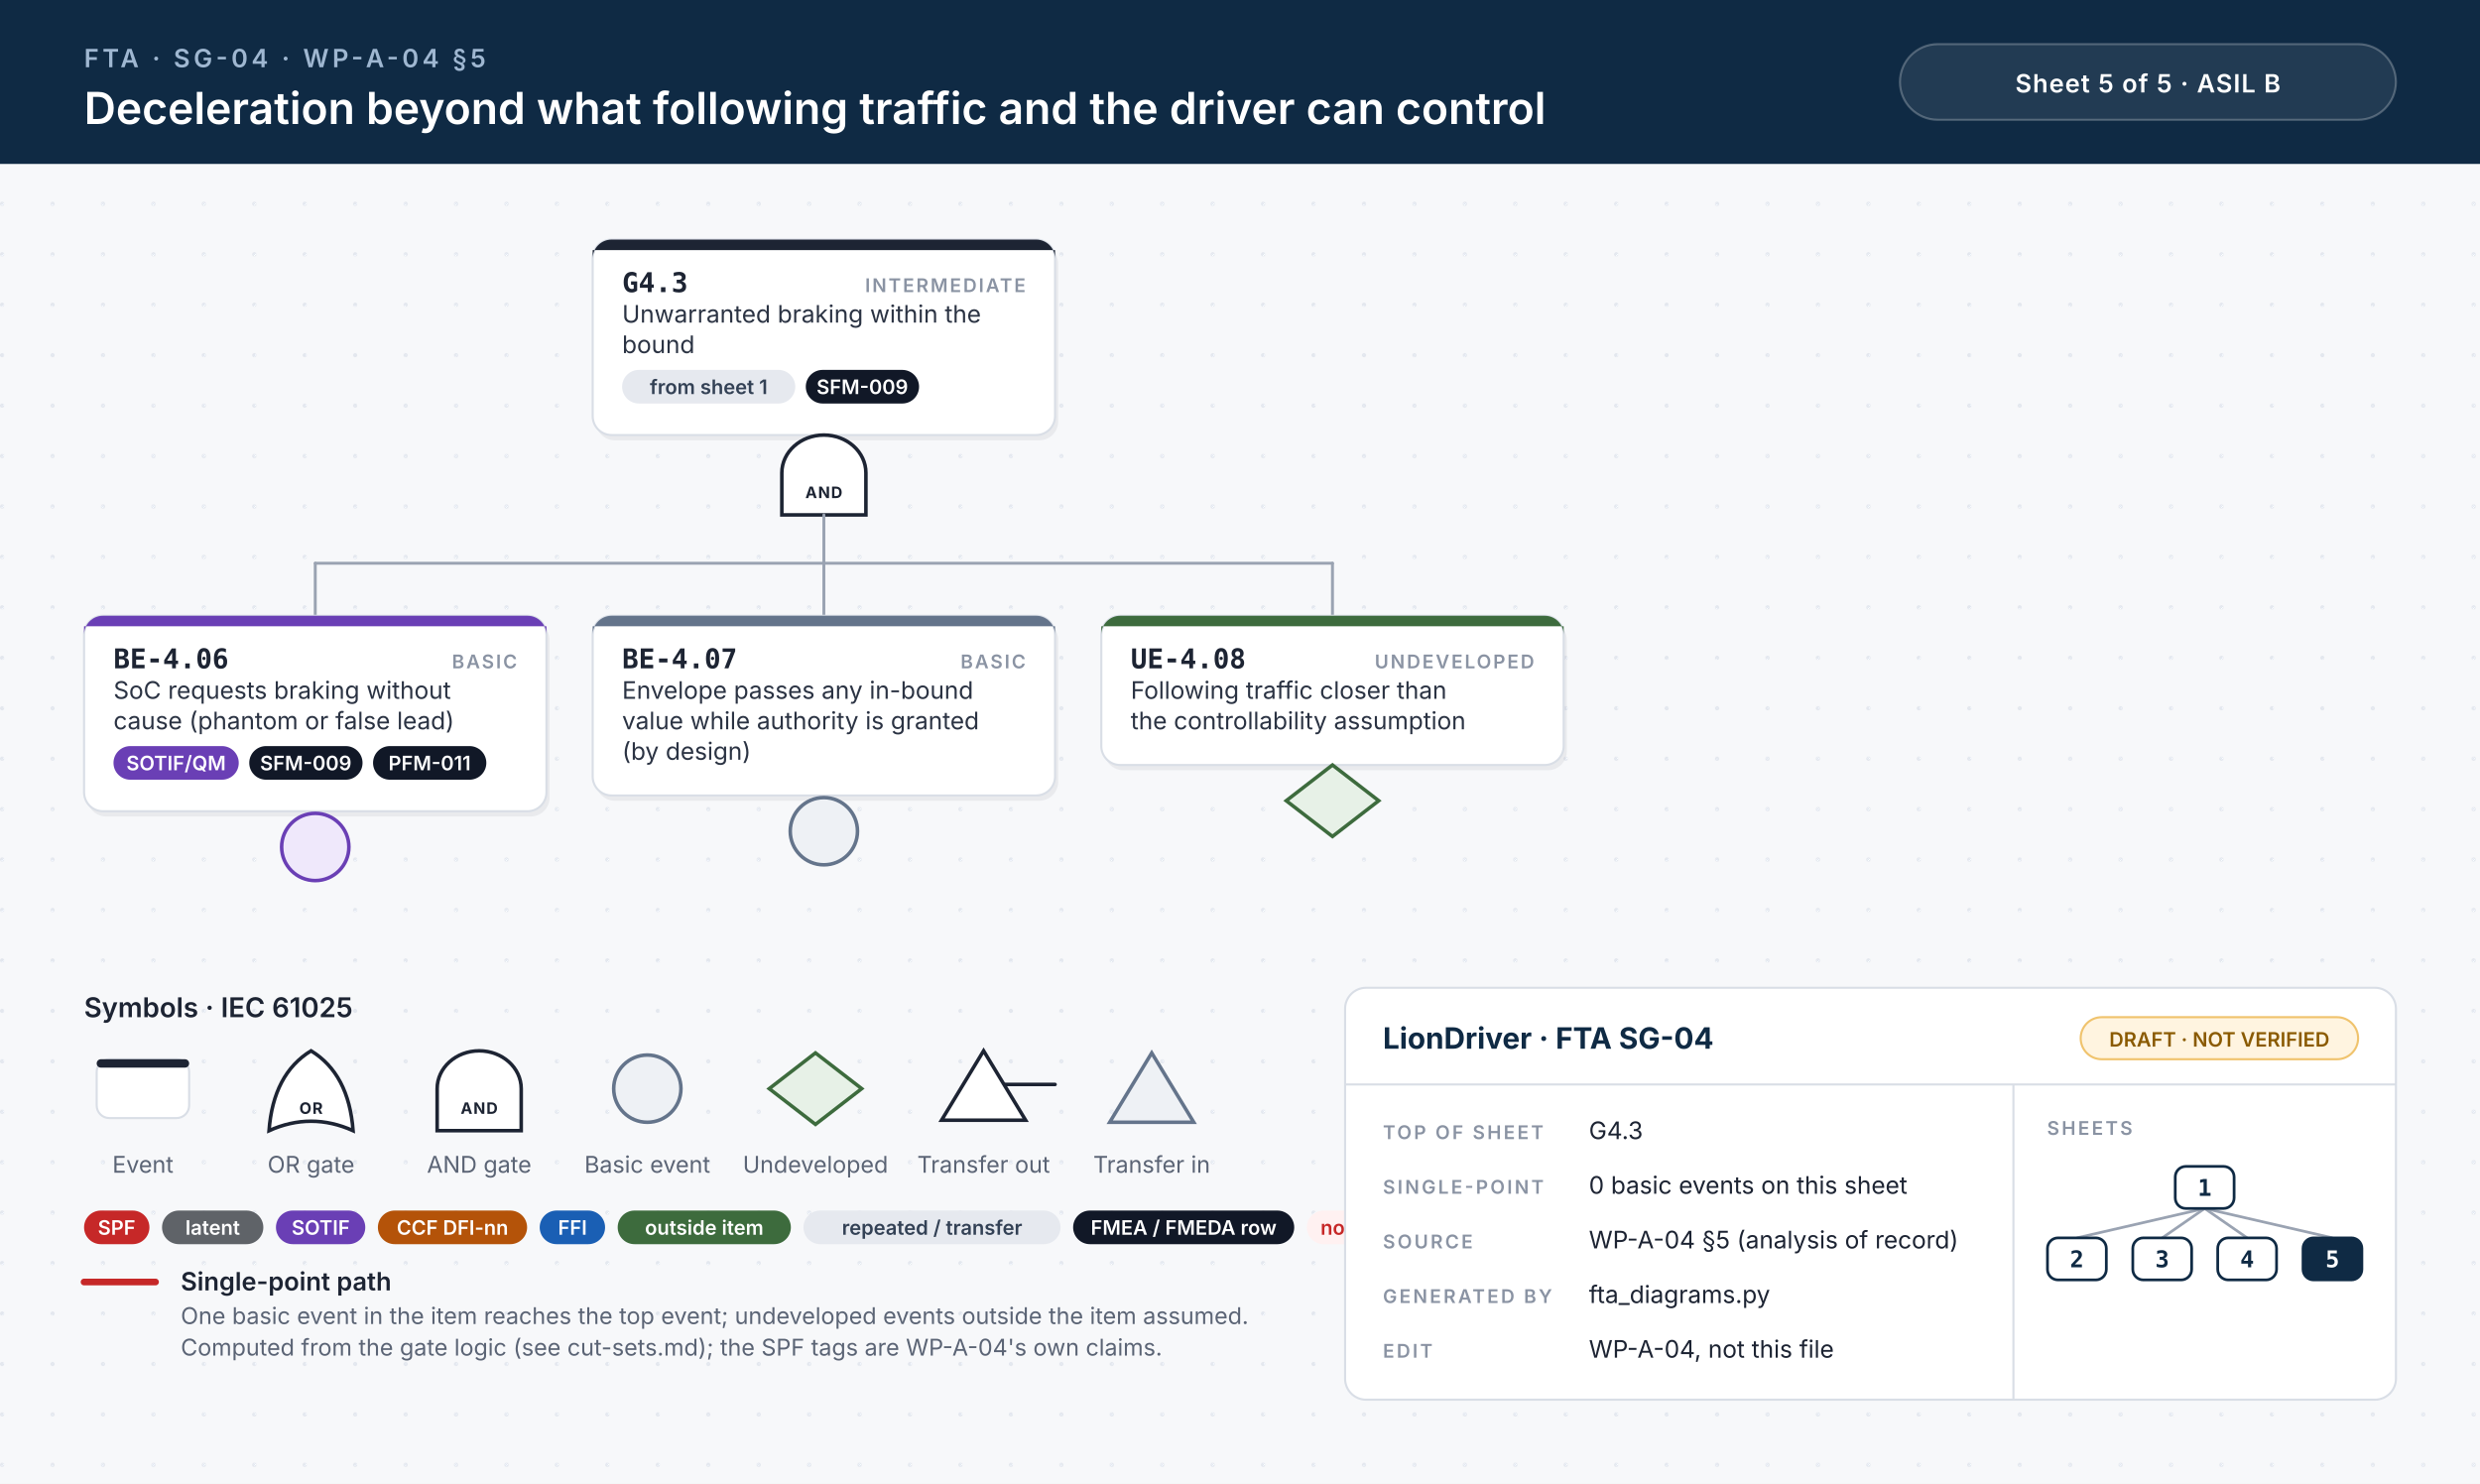
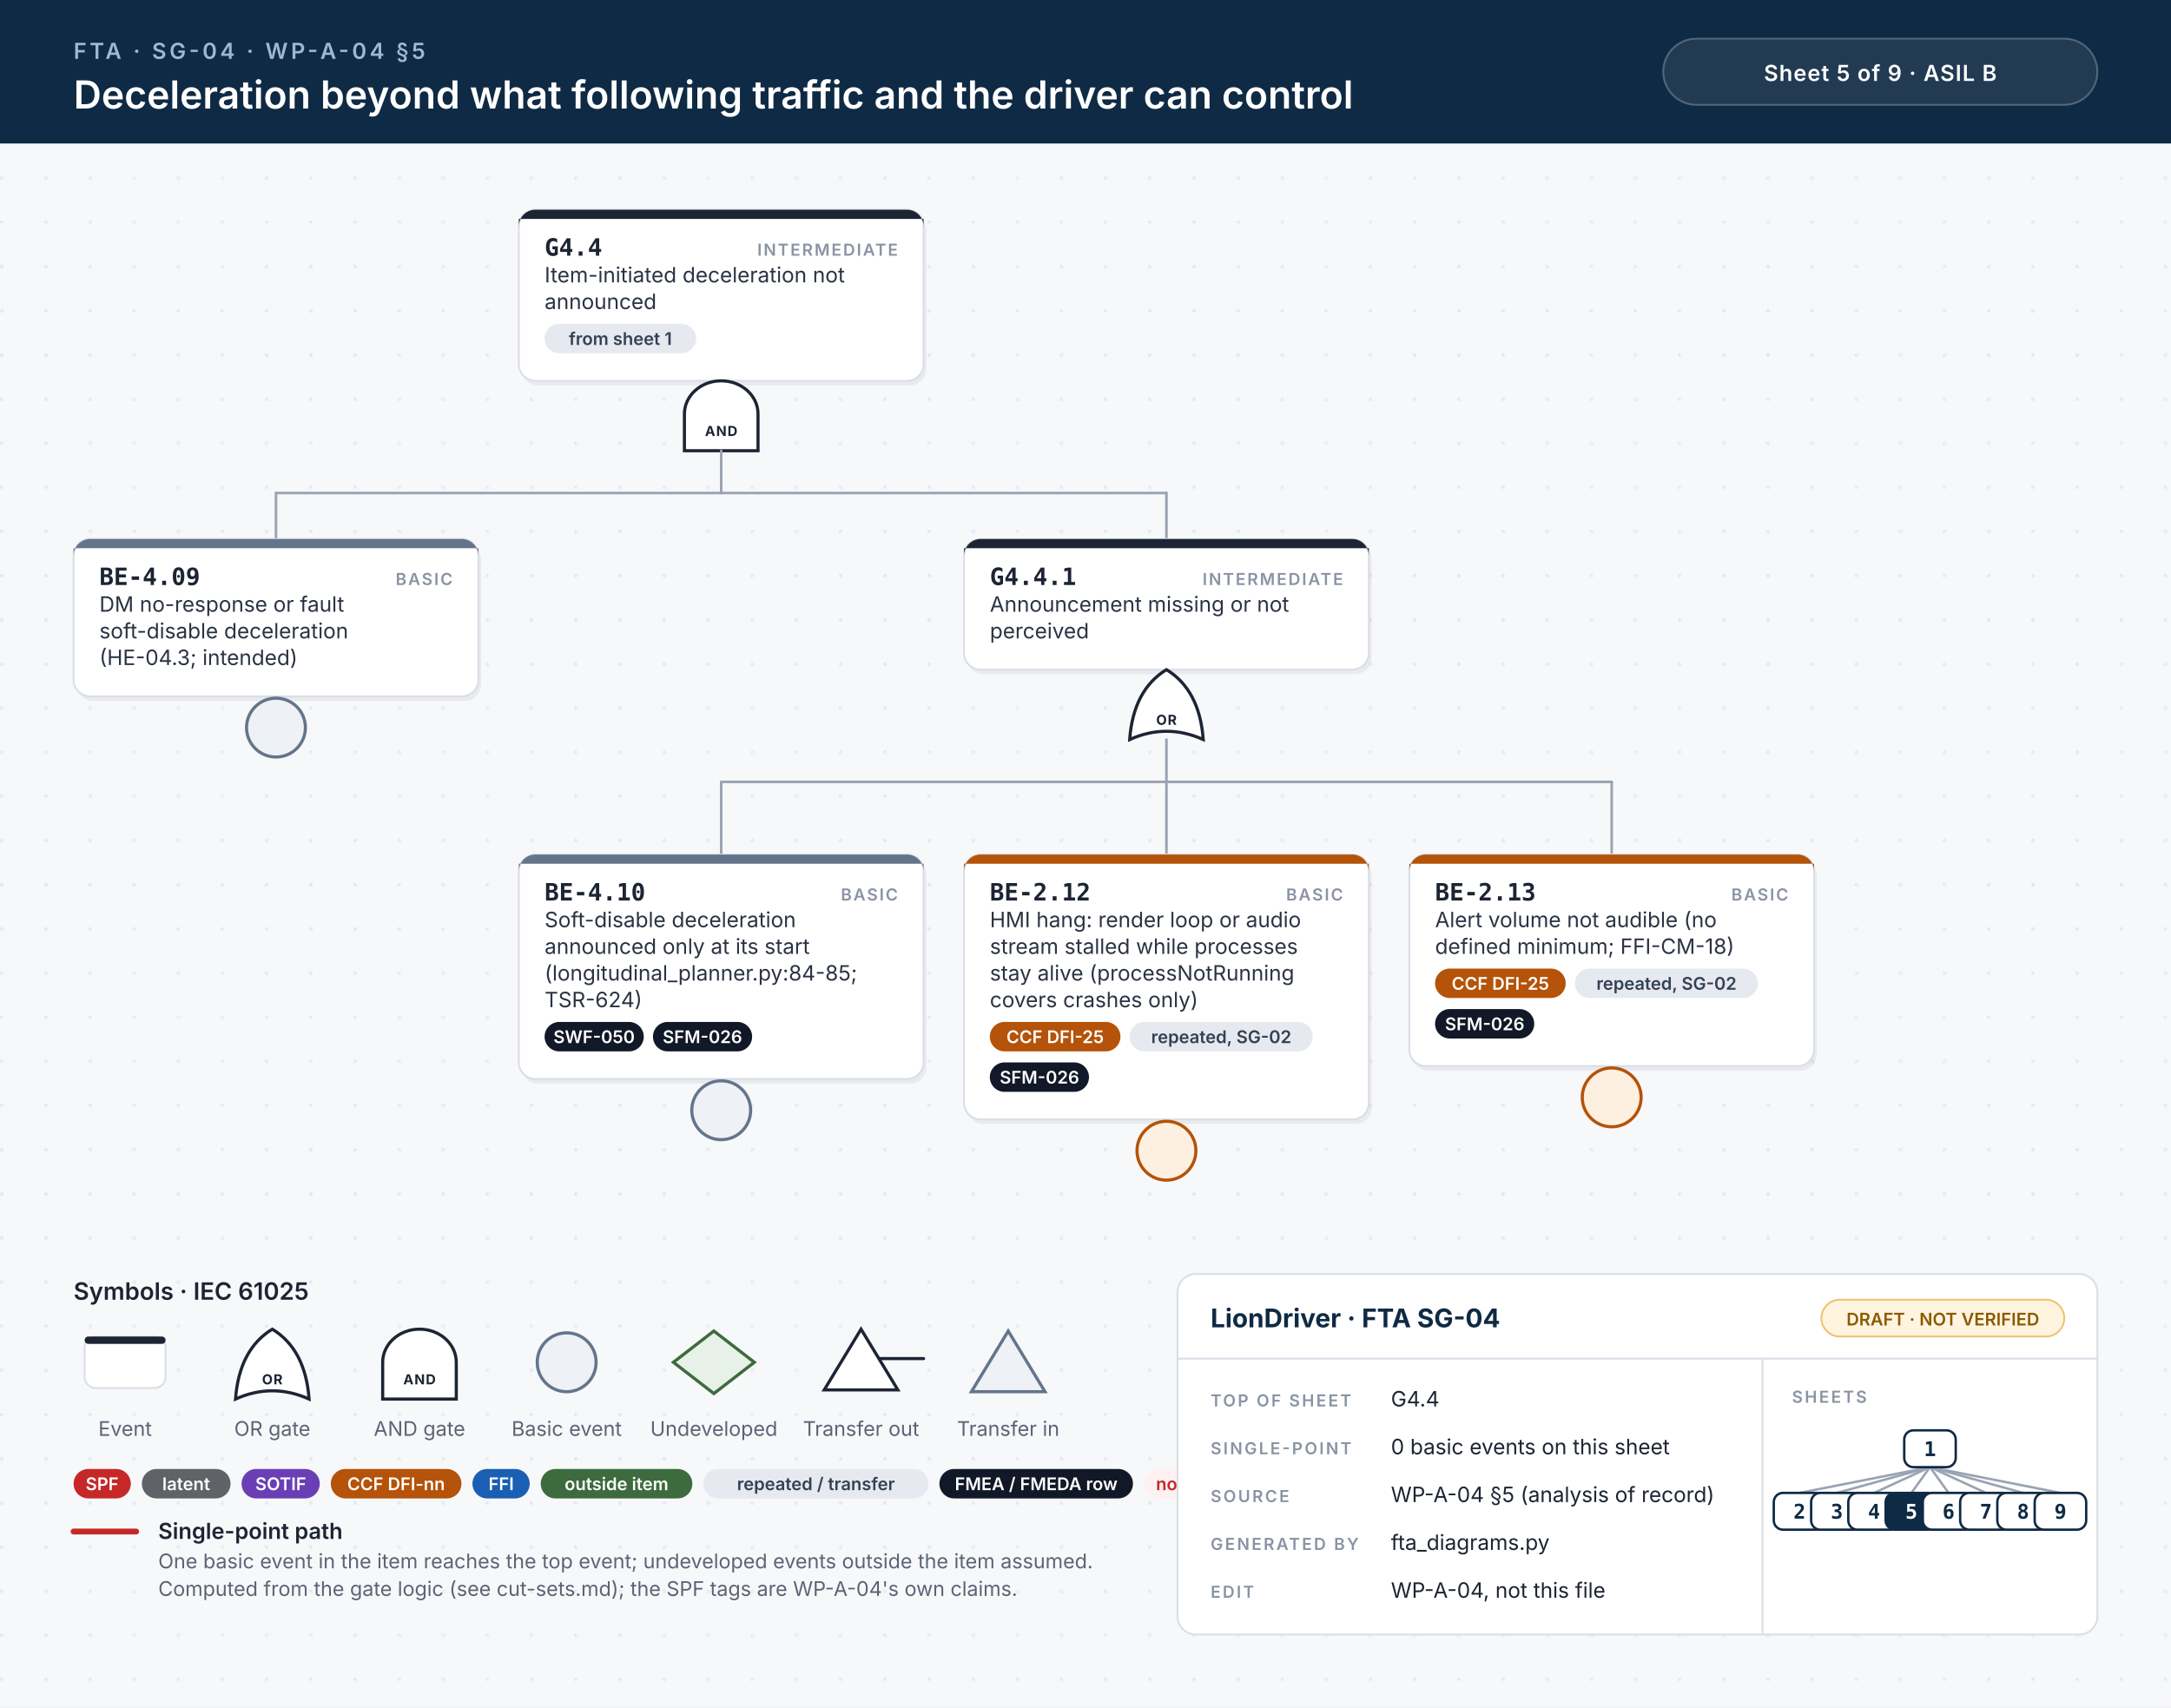
- <svg xmlns="http://www.w3.org/2000/svg" width="1180" height="706" viewBox="0 0 1180 706">
+ <svg xmlns="http://www.w3.org/2000/svg" width="1180" height="928" viewBox="0 0 1180 928">
  <style>.id{font:700 13px 'JetBrains Mono', Menlo, Consolas, monospace;fill:#1d2433}.kind{font:600 9px Inter, 'Helvetica Neue', Helvetica, Arial, sans-serif;letter-spacing:.1em;fill:#8a93a3;text-anchor:end}.d{font:400 11.5px Inter, 'Helvetica Neue', Helvetica, Arial, sans-serif;fill:#2b3343}.n{font:italic 400 10.5px Inter, 'Helvetica Neue', Helvetica, Arial, sans-serif;fill:#6b7385}.chip{font:600 9.5px Inter, 'Helvetica Neue', Helvetica, Arial, sans-serif;text-anchor:middle}.gl{font:700 7.5px Inter, 'Helvetica Neue', Helvetica, Arial, sans-serif;letter-spacing:.06em;text-anchor:middle}.eyebrow{font:600 12px Inter, 'Helvetica Neue', Helvetica, Arial, sans-serif;letter-spacing:.14em;fill:#9fb7d1}.title{font:600 21px Inter, 'Helvetica Neue', Helvetica, Arial, sans-serif;fill:#fff}.title2{font:600 17px Inter, 'Helvetica Neue', Helvetica, Arial, sans-serif;fill:#fff}.hc{font:600 12px Inter, 'Helvetica Neue', Helvetica, Arial, sans-serif;letter-spacing:.04em;fill:#fff;text-anchor:middle}.lh{font:600 13px Inter, 'Helvetica Neue', Helvetica, Arial, sans-serif;fill:#1d2433}.lb{font:600 12px Inter, 'Helvetica Neue', Helvetica, Arial, sans-serif;fill:#1d2433}.s{font:400 11px Inter, 'Helvetica Neue', Helvetica, Arial, sans-serif;fill:#5b6475}.tbh{font:700 14px Inter, 'Helvetica Neue', Helvetica, Arial, sans-serif;fill:#0f2a44}.k{font:600 9px Inter, 'Helvetica Neue', Helvetica, Arial, sans-serif;letter-spacing:.12em;fill:#8a93a3}.v{font:400 11.5px Inter, 'Helvetica Neue', Helvetica, Arial, sans-serif;fill:#1d2433}.mm{font:700 11px 'JetBrains Mono', Menlo, Consolas, monospace;text-anchor:middle}.w{stroke:#9aa3b2;stroke-width:1.4;stroke-linecap:round}.wh{stroke:#c62828;stroke-width:3.2;stroke-linecap:round}.shadow{fill:#0f172a;opacity:.06}</style>
  <defs>
    <pattern id="dots" width="24" height="24" patternUnits="userSpaceOnUse">
      <circle cx="1" cy="1" r="1" fill="#e3e7ee" />
    </pattern>
  </defs>
  <rect width="100%" height="100%" fill="#f7f8fa" />
-   <rect y="78" width="100%" height="628" fill="url(#dots)" />
+   <rect y="78" width="100%" height="850" fill="url(#dots)" />
  <rect width="100%" height="78" fill="#0f2a44" />
  <text x="40" y="32" class="eyebrow">FTA · SG-04 · WP-A-04 §5</text>
  <text x="40" y="59" class="title">Deceleration beyond what following traffic and the driver can control</text>
  <rect x="904" y="21" width="236" height="36" rx="18" fill="#ffffff14" stroke="#ffffff40" />
-   <text x="1022" y="44" class="hc">Sheet 5 of 5  ·  ASIL B</text>
+   <text x="1022" y="44" class="hc">Sheet 5 of 9  ·  ASIL B</text>
  <rect x="283.5" y="116.5" width="220" height="93.0" rx="9" class="shadow" />
  <rect x="282.0" y="114" width="220" height="93.0" rx="9" fill="#fff" stroke="#d9dee6" stroke-width="1" />
  <path d="M291.0,114 H493.0 A9,9 0 0 1 502.0,123 V119 H282.0 V123 A9,9 0 0 1 291.0,114 Z" fill="#1d2433" />
-   <text x="296.0" y="139" class="id">G4.3</text>
+   <text x="296.0" y="139" class="id">G4.4</text>
  <text x="488.0" y="139" class="kind">INTERMEDIATE</text>
-   <text x="296.0" y="153.5" class="d">Unwarranted braking within the</text>
-   <text x="296.0" y="168.0" class="d">bound</text>
+   <text x="296.0" y="153.5" class="d">Item-initiated deceleration not</text>
+   <text x="296.0" y="168.0" class="d">announced</text>
  <rect x="296.0" y="176.0" width="82.4" height="16" rx="8" fill="#e6e9ef" />
  <text x="337.2" y="187.5" class="chip" fill="#334155">from sheet 1</text>
-   <rect x="383.4" y="176.0" width="53.9" height="16" rx="8" fill="#111827" />
-   <text x="410.3" y="187.5" class="chip" fill="#fff">SFM-009</text>
  <path d="M372.0,245.0 L372.0,225.0 A20,18 0 0 1 412.0,225.0 L412.0,245.0 Z" fill="#fff" stroke="#1d2433" stroke-width="1.7" />
  <text x="392.0" y="237.0" class="gl" fill="#1d2433">AND</text>
  <line x1="150.0" y1="268.0" x2="634.0" y2="268.0" class="w" />
  <line x1="392.0" y1="245.0" x2="392.0" y2="268.0" class="w" />
  <line x1="150.0" y1="268.0" x2="150.0" y2="293.0" class="w" />
-   <line x1="392.0" y1="268.0" x2="392.0" y2="293.0" class="w" />
  <line x1="634.0" y1="268.0" x2="634.0" y2="293.0" class="w" />
-   <rect x="41.5" y="295.5" width="220" height="93.0" rx="9" class="shadow" />
-   <rect x="40" y="293.0" width="220" height="93.0" rx="9" fill="#fff" stroke="#d9dee6" stroke-width="1" />
-   <path d="M49,293.0 H251 A9,9 0 0 1 260,302.0 V298.0 H40 V302.0 A9,9 0 0 1 49,293.0 Z" fill="#6a3fb5" />
-   <text x="54" y="318.0" class="id">BE-4.06</text>
+   <rect x="41.5" y="295.5" width="220" height="85.5" rx="9" class="shadow" />
+   <rect x="40" y="293.0" width="220" height="85.5" rx="9" fill="#fff" stroke="#d9dee6" stroke-width="1" />
+   <path d="M49,293.0 H251 A9,9 0 0 1 260,302.0 V298.0 H40 V302.0 A9,9 0 0 1 49,293.0 Z" fill="#64748b" />
+   <text x="54" y="318.0" class="id">BE-4.09</text>
  <text x="246" y="318.0" class="kind">BASIC</text>
-   <text x="54" y="332.5" class="d">SoC requests braking without</text>
-   <text x="54" y="347.0" class="d">cause (phantom or false lead)</text>
-   <rect x="54.0" y="355.0" width="59.6" height="16" rx="8" fill="#6a3fb5" />
-   <text x="83.8" y="366.5" class="chip" fill="#fff">SOTIF/QM</text>
-   <rect x="118.6" y="355.0" width="53.9" height="16" rx="8" fill="#111827" />
-   <text x="145.5" y="366.5" class="chip" fill="#fff">SFM-009</text>
-   <rect x="177.5" y="355.0" width="53.9" height="16" rx="8" fill="#111827" />
-   <text x="204.4" y="366.5" class="chip" fill="#fff">PFM-011</text>
-   <circle cx="150.0" cy="403.0" r="16" fill="#efe8fb" stroke="#6a3fb5" stroke-width="1.7" />
-   <rect x="283.5" y="295.5" width="220" height="85.5" rx="9" class="shadow" />
-   <rect x="282" y="293.0" width="220" height="85.5" rx="9" fill="#fff" stroke="#d9dee6" stroke-width="1" />
-   <path d="M291,293.0 H493 A9,9 0 0 1 502,302.0 V298.0 H282 V302.0 A9,9 0 0 1 291,293.0 Z" fill="#64748b" />
-   <text x="296" y="318.0" class="id">BE-4.07</text>
-   <text x="488" y="318.0" class="kind">BASIC</text>
-   <text x="296" y="332.5" class="d">Envelope passes any in-bound</text>
-   <text x="296" y="347.0" class="d">value while authority is granted</text>
-   <text x="296" y="361.5" class="d">(by design)</text>
-   <circle cx="392.0" cy="395.5" r="16" fill="#eef1f5" stroke="#64748b" stroke-width="1.7" />
+   <text x="54" y="332.5" class="d">DM no-response or fault</text>
+   <text x="54" y="347.0" class="d">soft-disable deceleration</text>
+   <text x="54" y="361.5" class="d">(HE-04.3; intended)</text>
+   <circle cx="150.0" cy="395.5" r="16" fill="#eef1f5" stroke="#64748b" stroke-width="1.7" />
  <rect x="525.5" y="295.5" width="220" height="71.0" rx="9" class="shadow" />
-   <rect x="524" y="293.0" width="220" height="71.0" rx="9" fill="#fff" stroke="#d9dee6" stroke-width="1" />
-   <path d="M533,293.0 H735 A9,9 0 0 1 744,302.0 V298.0 H524 V302.0 A9,9 0 0 1 533,293.0 Z" fill="#3d6b3d" />
-   <text x="538" y="318.0" class="id">UE-4.08</text>
-   <text x="730" y="318.0" class="kind">UNDEVELOPED</text>
-   <text x="538" y="332.5" class="d">Following traffic closer than</text>
-   <text x="538" y="347.0" class="d">the controllability assumption</text>
-   <path d="M634.0,364.0 L656.0,381.0 L634.0,398.0 L612.0,381.0 Z" fill="#e7f1e7" stroke="#3d6b3d" stroke-width="1.7" />
-   <text x="40" y="484.0" class="lh">Symbols · IEC 61025</text>
-   <rect x="46" y="504.0" width="44" height="28" rx="6" fill="#fff" stroke="#d9dee6" />
-   <rect x="46" y="504.0" width="44" height="4" rx="2" fill="#1d2433" />
-   <text x="68" y="558.0" class="s" text-anchor="middle">Event</text>
-   <path d="M128,538.0 Q148,529.0 168,538.0 Q166,511.0 148,500.0 Q130,511.0 128,538.0 Z" fill="#fff" stroke="#1d2433" stroke-width="1.7" />
-   <text x="148" y="530.0" class="gl" fill="#1d2433">OR</text>
-   <text x="148" y="558.0" class="s" text-anchor="middle">OR gate</text>
-   <path d="M208,538.0 L208,518.0 A20,18 0 0 1 248,518.0 L248,538.0 Z" fill="#fff" stroke="#1d2433" stroke-width="1.7" />
-   <text x="228" y="530.0" class="gl" fill="#1d2433">AND</text>
-   <text x="228" y="558.0" class="s" text-anchor="middle">AND gate</text>
-   <circle cx="308" cy="518.0" r="16" fill="#eef1f5" stroke="#64748b" stroke-width="1.7" />
-   <text x="308" y="558.0" class="s" text-anchor="middle">Basic event</text>
-   <path d="M388,501.0 L410,518.0 L388,535.0 L366,518.0 Z" fill="#e7f1e7" stroke="#3d6b3d" stroke-width="1.7" />
-   <text x="388" y="558.0" class="s" text-anchor="middle">Undeveloped</text>
-   <path d="M468,500.0 L488,533.0 L448,533.0 Z" fill="#fff" stroke="#1d2433" stroke-width="1.7" />
-   <line x1="478" y1="516.0" x2="502" y2="516.0" stroke="#1d2433" stroke-width="1.7" stroke-linecap="round" />
-   <text x="468" y="558.0" class="s" text-anchor="middle">Transfer out</text>
-   <path d="M548,501.0 L568,534.0 L528,534.0 Z" fill="#eef1f5" stroke="#64748b" stroke-width="1.7" />
-   <text x="548" y="558.0" class="s" text-anchor="middle">Transfer in</text>
-   <rect x="40.0" y="576.0" width="31.1" height="16" rx="8" fill="#c62828" />
-   <text x="55.5" y="587.5" class="chip" fill="#fff">SPF</text>
-   <rect x="77.1" y="576.0" width="48.2" height="16" rx="8" fill="#5f6368" />
-   <text x="101.2" y="587.5" class="chip" fill="#fff">latent</text>
-   <rect x="131.3" y="576.0" width="42.5" height="16" rx="8" fill="#6a3fb5" />
-   <text x="152.6" y="587.5" class="chip" fill="#fff">SOTIF</text>
-   <rect x="179.8" y="576.0" width="71.0" height="16" rx="8" fill="#b45309" />
-   <text x="215.3" y="587.5" class="chip" fill="#fff">CCF DFI-nn</text>
-   <rect x="256.8" y="576.0" width="31.1" height="16" rx="8" fill="#1a5fb4" />
-   <text x="272.4" y="587.5" class="chip" fill="#fff">FFI</text>
-   <rect x="293.9" y="576.0" width="82.4" height="16" rx="8" fill="#3d6b3d" />
-   <text x="335.1" y="587.5" class="chip" fill="#fff">outside item</text>
-   <rect x="382.3" y="576.0" width="122.3" height="16" rx="8" fill="#e6e9ef" />
-   <text x="443.5" y="587.5" class="chip" fill="#334155">repeated / transfer</text>
-   <rect x="510.6" y="576.0" width="105.2" height="16" rx="8" fill="#111827" />
-   <text x="563.2" y="587.5" class="chip" fill="#fff">FMEA / FMEDA row</text>
-   <rect x="621.8" y="576.0" width="53.9" height="16" rx="8" fill="#fff1f1" />
-   <text x="648.8" y="587.5" class="chip" fill="#c62828">no FMEA</text>
-   <line x1="40" y1="610.0" x2="74" y2="610.0" class="wh" />
-   <text x="86" y="614.0" class="lb">Single-point path</text>
-   <text x="86" y="630.0" class="s">One basic event in the item reaches the top event; undeveloped events outside the item assumed.</text>
-   <text x="86" y="645.0" class="s">Computed from the gate logic (see cut-sets.md); the SPF tags are WP-A-04's own claims.</text>
-   <rect x="640" y="470.0" width="500" height="196" rx="10" fill="#fff" stroke="#d9dee6" />
-   <line x1="640" y1="516.0" x2="1140" y2="516.0" stroke="#d9dee6" />
-   <line x1="958" y1="516.0" x2="958" y2="666.0" stroke="#d9dee6" />
-   <text x="658" y="499.0" class="tbh">LionDriver · FTA SG-04</text>
-   <rect x="990" y="484.0" width="132" height="20" rx="10" fill="#fff4e0" stroke="#f0c36d" />
-   <text x="1056" y="498.0" class="chip" fill="#8a5a00">DRAFT · NOT VERIFIED</text>
-   <text x="658" y="542.0" class="k">TOP OF SHEET</text>
-   <text x="756" y="542.0" class="v">G4.3</text>
-   <text x="658" y="568.0" class="k">SINGLE-POINT</text>
-   <text x="756" y="568.0" class="v">0 basic events on this sheet</text>
-   <text x="658" y="594.0" class="k">SOURCE</text>
-   <text x="756" y="594.0" class="v">WP-A-04 §5 (analysis of record)</text>
-   <text x="658" y="620.0" class="k">GENERATED BY</text>
-   <text x="756" y="620.0" class="v">fta_diagrams.py</text>
-   <text x="658" y="646.0" class="k">EDIT</text>
-   <text x="756" y="646.0" class="v">WP-A-04, not this file</text>
-   <text x="974" y="540.0" class="k">SHEETS</text>
-   <line x1="1049.0" y1="575.0" x2="988.2" y2="589.0" stroke="#9aa3b2" stroke-width="1.3" />
-   <line x1="1049.0" y1="575.0" x2="1028.8" y2="589.0" stroke="#9aa3b2" stroke-width="1.3" />
-   <line x1="1049.0" y1="575.0" x2="1069.2" y2="589.0" stroke="#9aa3b2" stroke-width="1.3" />
-   <line x1="1049.0" y1="575.0" x2="1109.8" y2="589.0" stroke="#9aa3b2" stroke-width="1.3" />
-   <rect x="1035.0" y="555.0" width="28" height="20" rx="5" fill="#fff" stroke="#0f2a44" stroke-width="1.3" />
-   <text x="1049.0" y="569.0" class="mm" fill="#0f2a44">1</text>
-   <rect x="974.2" y="589.0" width="28" height="20" rx="5" fill="#fff" stroke="#0f2a44" stroke-width="1.3" />
-   <text x="988.2" y="603.0" class="mm" fill="#0f2a44">2</text>
-   <rect x="1014.8" y="589.0" width="28" height="20" rx="5" fill="#fff" stroke="#0f2a44" stroke-width="1.3" />
-   <text x="1028.8" y="603.0" class="mm" fill="#0f2a44">3</text>
-   <rect x="1055.2" y="589.0" width="28" height="20" rx="5" fill="#fff" stroke="#0f2a44" stroke-width="1.3" />
-   <text x="1069.2" y="603.0" class="mm" fill="#0f2a44">4</text>
-   <rect x="1095.8" y="589.0" width="28" height="20" rx="5" fill="#0f2a44" stroke="#0f2a44" stroke-width="1.3" />
-   <text x="1109.8" y="603.0" class="mm" fill="#fff">5</text>
+   <rect x="524.0" y="293.0" width="220" height="71.0" rx="9" fill="#fff" stroke="#d9dee6" stroke-width="1" />
+   <path d="M533.0,293.0 H735.0 A9,9 0 0 1 744.0,302.0 V298.0 H524.0 V302.0 A9,9 0 0 1 533.0,293.0 Z" fill="#1d2433" />
+   <text x="538.0" y="318.0" class="id">G4.4.1</text>
+   <text x="730.0" y="318.0" class="kind">INTERMEDIATE</text>
+   <text x="538.0" y="332.5" class="d">Announcement missing or not</text>
+   <text x="538.0" y="347.0" class="d">perceived</text>
+   <path d="M614.0,402.0 Q634.0,393.0 654.0,402.0 Q652.0,375.0 634.0,364.0 Q616.0,375.0 614.0,402.0 Z" fill="#fff" stroke="#1d2433" stroke-width="1.7" />
+   <text x="634.0" y="394.0" class="gl" fill="#1d2433">OR</text>
+   <line x1="392.0" y1="425.0" x2="876.0" y2="425.0" class="w" />
+   <line x1="634.0" y1="402.0" x2="634.0" y2="425.0" class="w" />
+   <line x1="392.0" y1="425.0" x2="392.0" y2="464.5" class="w" />
+   <line x1="634.0" y1="425.0" x2="634.0" y2="464.5" class="w" />
+   <line x1="876.0" y1="425.0" x2="876.0" y2="464.5" class="w" />
+   <rect x="283.5" y="467.0" width="220" height="122.0" rx="9" class="shadow" />
+   <rect x="282" y="464.5" width="220" height="122.0" rx="9" fill="#fff" stroke="#d9dee6" stroke-width="1" />
+   <path d="M291,464.5 H493 A9,9 0 0 1 502,473.5 V469.5 H282 V473.5 A9,9 0 0 1 291,464.5 Z" fill="#64748b" />
+   <text x="296" y="489.5" class="id">BE-4.10</text>
+   <text x="488" y="489.5" class="kind">BASIC</text>
+   <text x="296" y="504.0" class="d">Soft-disable deceleration</text>
+   <text x="296" y="518.5" class="d">announced only at its start</text>
+   <text x="296" y="533.0" class="d">(longitudinal_planner.py:84-85;</text>
+   <text x="296" y="547.5" class="d">TSR-624)</text>
+   <rect x="296.0" y="555.5" width="53.9" height="16" rx="8" fill="#111827" />
+   <text x="322.9" y="567.0" class="chip" fill="#fff">SWF-050</text>
+   <rect x="354.9" y="555.5" width="53.9" height="16" rx="8" fill="#111827" />
+   <text x="381.8" y="567.0" class="chip" fill="#fff">SFM-026</text>
+   <circle cx="392.0" cy="603.5" r="16" fill="#eef1f5" stroke="#64748b" stroke-width="1.7" />
+   <rect x="525.5" y="467.0" width="220" height="144.0" rx="9" class="shadow" />
+   <rect x="524" y="464.5" width="220" height="144.0" rx="9" fill="#fff" stroke="#d9dee6" stroke-width="1" />
+   <path d="M533,464.5 H735 A9,9 0 0 1 744,473.5 V469.5 H524 V473.5 A9,9 0 0 1 533,464.5 Z" fill="#b45309" />
+   <text x="538" y="489.5" class="id">BE-2.12</text>
+   <text x="730" y="489.5" class="kind">BASIC</text>
+   <text x="538" y="504.0" class="d">HMI hang: render loop or audio</text>
+   <text x="538" y="518.5" class="d">stream stalled while processes</text>
+   <text x="538" y="533.0" class="d">stay alive (processNotRunning</text>
+   <text x="538" y="547.5" class="d">covers crashes only)</text>
+   <rect x="538.0" y="555.5" width="71.0" height="16" rx="8" fill="#b45309" />
+   <text x="573.5" y="567.0" class="chip" fill="#fff">CCF DFI-25</text>
+   <rect x="614.0" y="555.5" width="99.5" height="16" rx="8" fill="#e6e9ef" />
+   <text x="663.8" y="567.0" class="chip" fill="#334155">repeated, SG-02</text>
+   <rect x="538.0" y="577.5" width="53.9" height="16" rx="8" fill="#111827" />
+   <text x="565.0" y="589.0" class="chip" fill="#fff">SFM-026</text>
+   <circle cx="634.0" cy="625.5" r="16" fill="#fdf0e1" stroke="#b45309" stroke-width="1.7" />
+   <rect x="767.5" y="467.0" width="220" height="115.0" rx="9" class="shadow" />
+   <rect x="766" y="464.5" width="220" height="115.0" rx="9" fill="#fff" stroke="#d9dee6" stroke-width="1" />
+   <path d="M775,464.5 H977 A9,9 0 0 1 986,473.5 V469.5 H766 V473.5 A9,9 0 0 1 775,464.5 Z" fill="#b45309" />
+   <text x="780" y="489.5" class="id">BE-2.13</text>
+   <text x="972" y="489.5" class="kind">BASIC</text>
+   <text x="780" y="504.0" class="d">Alert volume not audible (no</text>
+   <text x="780" y="518.5" class="d">defined minimum; FFI-CM-18)</text>
+   <rect x="780.0" y="526.5" width="71.0" height="16" rx="8" fill="#b45309" />
+   <text x="815.5" y="538.0" class="chip" fill="#fff">CCF DFI-25</text>
+   <rect x="856.0" y="526.5" width="99.5" height="16" rx="8" fill="#e6e9ef" />
+   <text x="905.8" y="538.0" class="chip" fill="#334155">repeated, SG-02</text>
+   <rect x="780.0" y="548.5" width="53.9" height="16" rx="8" fill="#111827" />
+   <text x="807.0" y="560.0" class="chip" fill="#fff">SFM-026</text>
+   <circle cx="876.0" cy="596.5" r="16" fill="#fdf0e1" stroke="#b45309" stroke-width="1.7" />
+   <text x="40" y="706.5" class="lh">Symbols · IEC 61025</text>
+   <rect x="46" y="726.5" width="44" height="28" rx="6" fill="#fff" stroke="#d9dee6" />
+   <rect x="46" y="726.5" width="44" height="4" rx="2" fill="#1d2433" />
+   <text x="68" y="780.5" class="s" text-anchor="middle">Event</text>
+   <path d="M128,760.5 Q148,751.5 168,760.5 Q166,733.5 148,722.5 Q130,733.5 128,760.5 Z" fill="#fff" stroke="#1d2433" stroke-width="1.7" />
+   <text x="148" y="752.5" class="gl" fill="#1d2433">OR</text>
+   <text x="148" y="780.5" class="s" text-anchor="middle">OR gate</text>
+   <path d="M208,760.5 L208,740.5 A20,18 0 0 1 248,740.5 L248,760.5 Z" fill="#fff" stroke="#1d2433" stroke-width="1.7" />
+   <text x="228" y="752.5" class="gl" fill="#1d2433">AND</text>
+   <text x="228" y="780.5" class="s" text-anchor="middle">AND gate</text>
+   <circle cx="308" cy="740.5" r="16" fill="#eef1f5" stroke="#64748b" stroke-width="1.7" />
+   <text x="308" y="780.5" class="s" text-anchor="middle">Basic event</text>
+   <path d="M388,723.5 L410,740.5 L388,757.5 L366,740.5 Z" fill="#e7f1e7" stroke="#3d6b3d" stroke-width="1.7" />
+   <text x="388" y="780.5" class="s" text-anchor="middle">Undeveloped</text>
+   <path d="M468,722.5 L488,755.5 L448,755.5 Z" fill="#fff" stroke="#1d2433" stroke-width="1.7" />
+   <line x1="478" y1="738.5" x2="502" y2="738.5" stroke="#1d2433" stroke-width="1.7" stroke-linecap="round" />
+   <text x="468" y="780.5" class="s" text-anchor="middle">Transfer out</text>
+   <path d="M548,723.5 L568,756.5 L528,756.5 Z" fill="#eef1f5" stroke="#64748b" stroke-width="1.7" />
+   <text x="548" y="780.5" class="s" text-anchor="middle">Transfer in</text>
+   <rect x="40.0" y="798.5" width="31.1" height="16" rx="8" fill="#c62828" />
+   <text x="55.5" y="810.0" class="chip" fill="#fff">SPF</text>
+   <rect x="77.1" y="798.5" width="48.2" height="16" rx="8" fill="#5f6368" />
+   <text x="101.2" y="810.0" class="chip" fill="#fff">latent</text>
+   <rect x="131.3" y="798.5" width="42.5" height="16" rx="8" fill="#6a3fb5" />
+   <text x="152.6" y="810.0" class="chip" fill="#fff">SOTIF</text>
+   <rect x="179.8" y="798.5" width="71.0" height="16" rx="8" fill="#b45309" />
+   <text x="215.3" y="810.0" class="chip" fill="#fff">CCF DFI-nn</text>
+   <rect x="256.8" y="798.5" width="31.1" height="16" rx="8" fill="#1a5fb4" />
+   <text x="272.4" y="810.0" class="chip" fill="#fff">FFI</text>
+   <rect x="293.9" y="798.5" width="82.4" height="16" rx="8" fill="#3d6b3d" />
+   <text x="335.1" y="810.0" class="chip" fill="#fff">outside item</text>
+   <rect x="382.3" y="798.5" width="122.3" height="16" rx="8" fill="#e6e9ef" />
+   <text x="443.5" y="810.0" class="chip" fill="#334155">repeated / transfer</text>
+   <rect x="510.6" y="798.5" width="105.2" height="16" rx="8" fill="#111827" />
+   <text x="563.2" y="810.0" class="chip" fill="#fff">FMEA / FMEDA row</text>
+   <rect x="621.8" y="798.5" width="53.9" height="16" rx="8" fill="#fff1f1" />
+   <text x="648.8" y="810.0" class="chip" fill="#c62828">no FMEA</text>
+   <line x1="40" y1="832.5" x2="74" y2="832.5" class="wh" />
+   <text x="86" y="836.5" class="lb">Single-point path</text>
+   <text x="86" y="852.5" class="s">One basic event in the item reaches the top event; undeveloped events outside the item assumed.</text>
+   <text x="86" y="867.5" class="s">Computed from the gate logic (see cut-sets.md); the SPF tags are WP-A-04's own claims.</text>
+   <rect x="640" y="692.5" width="500" height="196" rx="10" fill="#fff" stroke="#d9dee6" />
+   <line x1="640" y1="738.5" x2="1140" y2="738.5" stroke="#d9dee6" />
+   <line x1="958" y1="738.5" x2="958" y2="888.5" stroke="#d9dee6" />
+   <text x="658" y="721.5" class="tbh">LionDriver · FTA SG-04</text>
+   <rect x="990" y="706.5" width="132" height="20" rx="10" fill="#fff4e0" stroke="#f0c36d" />
+   <text x="1056" y="720.5" class="chip" fill="#8a5a00">DRAFT · NOT VERIFIED</text>
+   <text x="658" y="764.5" class="k">TOP OF SHEET</text>
+   <text x="756" y="764.5" class="v">G4.4</text>
+   <text x="658" y="790.5" class="k">SINGLE-POINT</text>
+   <text x="756" y="790.5" class="v">0 basic events on this sheet</text>
+   <text x="658" y="816.5" class="k">SOURCE</text>
+   <text x="756" y="816.5" class="v">WP-A-04 §5 (analysis of record)</text>
+   <text x="658" y="842.5" class="k">GENERATED BY</text>
+   <text x="756" y="842.5" class="v">fta_diagrams.py</text>
+   <text x="658" y="868.5" class="k">EDIT</text>
+   <text x="756" y="868.5" class="v">WP-A-04, not this file</text>
+   <text x="974" y="762.5" class="k">SHEETS</text>
+   <line x1="1049.0" y1="797.5" x2="978.1" y2="811.5" stroke="#9aa3b2" stroke-width="1.3" />
+   <line x1="1049.0" y1="797.5" x2="998.4" y2="811.5" stroke="#9aa3b2" stroke-width="1.3" />
+   <line x1="1049.0" y1="797.5" x2="1018.6" y2="811.5" stroke="#9aa3b2" stroke-width="1.3" />
+   <line x1="1049.0" y1="797.5" x2="1038.9" y2="811.5" stroke="#9aa3b2" stroke-width="1.3" />
+   <line x1="1049.0" y1="797.5" x2="1059.1" y2="811.5" stroke="#9aa3b2" stroke-width="1.3" />
+   <line x1="1049.0" y1="797.5" x2="1079.4" y2="811.5" stroke="#9aa3b2" stroke-width="1.3" />
+   <line x1="1049.0" y1="797.5" x2="1099.6" y2="811.5" stroke="#9aa3b2" stroke-width="1.3" />
+   <line x1="1049.0" y1="797.5" x2="1119.9" y2="811.5" stroke="#9aa3b2" stroke-width="1.3" />
+   <rect x="1035.0" y="777.5" width="28" height="20" rx="5" fill="#fff" stroke="#0f2a44" stroke-width="1.3" />
+   <text x="1049.0" y="791.5" class="mm" fill="#0f2a44">1</text>
+   <rect x="964.1" y="811.5" width="28" height="20" rx="5" fill="#fff" stroke="#0f2a44" stroke-width="1.3" />
+   <text x="978.1" y="825.5" class="mm" fill="#0f2a44">2</text>
+   <rect x="984.4" y="811.5" width="28" height="20" rx="5" fill="#fff" stroke="#0f2a44" stroke-width="1.3" />
+   <text x="998.4" y="825.5" class="mm" fill="#0f2a44">3</text>
+   <rect x="1004.6" y="811.5" width="28" height="20" rx="5" fill="#fff" stroke="#0f2a44" stroke-width="1.3" />
+   <text x="1018.6" y="825.5" class="mm" fill="#0f2a44">4</text>
+   <rect x="1024.9" y="811.5" width="28" height="20" rx="5" fill="#0f2a44" stroke="#0f2a44" stroke-width="1.3" />
+   <text x="1038.9" y="825.5" class="mm" fill="#fff">5</text>
+   <rect x="1045.1" y="811.5" width="28" height="20" rx="5" fill="#fff" stroke="#0f2a44" stroke-width="1.3" />
+   <text x="1059.1" y="825.5" class="mm" fill="#0f2a44">6</text>
+   <rect x="1065.4" y="811.5" width="28" height="20" rx="5" fill="#fff" stroke="#0f2a44" stroke-width="1.3" />
+   <text x="1079.4" y="825.5" class="mm" fill="#0f2a44">7</text>
+   <rect x="1085.6" y="811.5" width="28" height="20" rx="5" fill="#fff" stroke="#0f2a44" stroke-width="1.3" />
+   <text x="1099.6" y="825.5" class="mm" fill="#0f2a44">8</text>
+   <rect x="1105.9" y="811.5" width="28" height="20" rx="5" fill="#fff" stroke="#0f2a44" stroke-width="1.3" />
+   <text x="1119.9" y="825.5" class="mm" fill="#0f2a44">9</text>
</svg>
